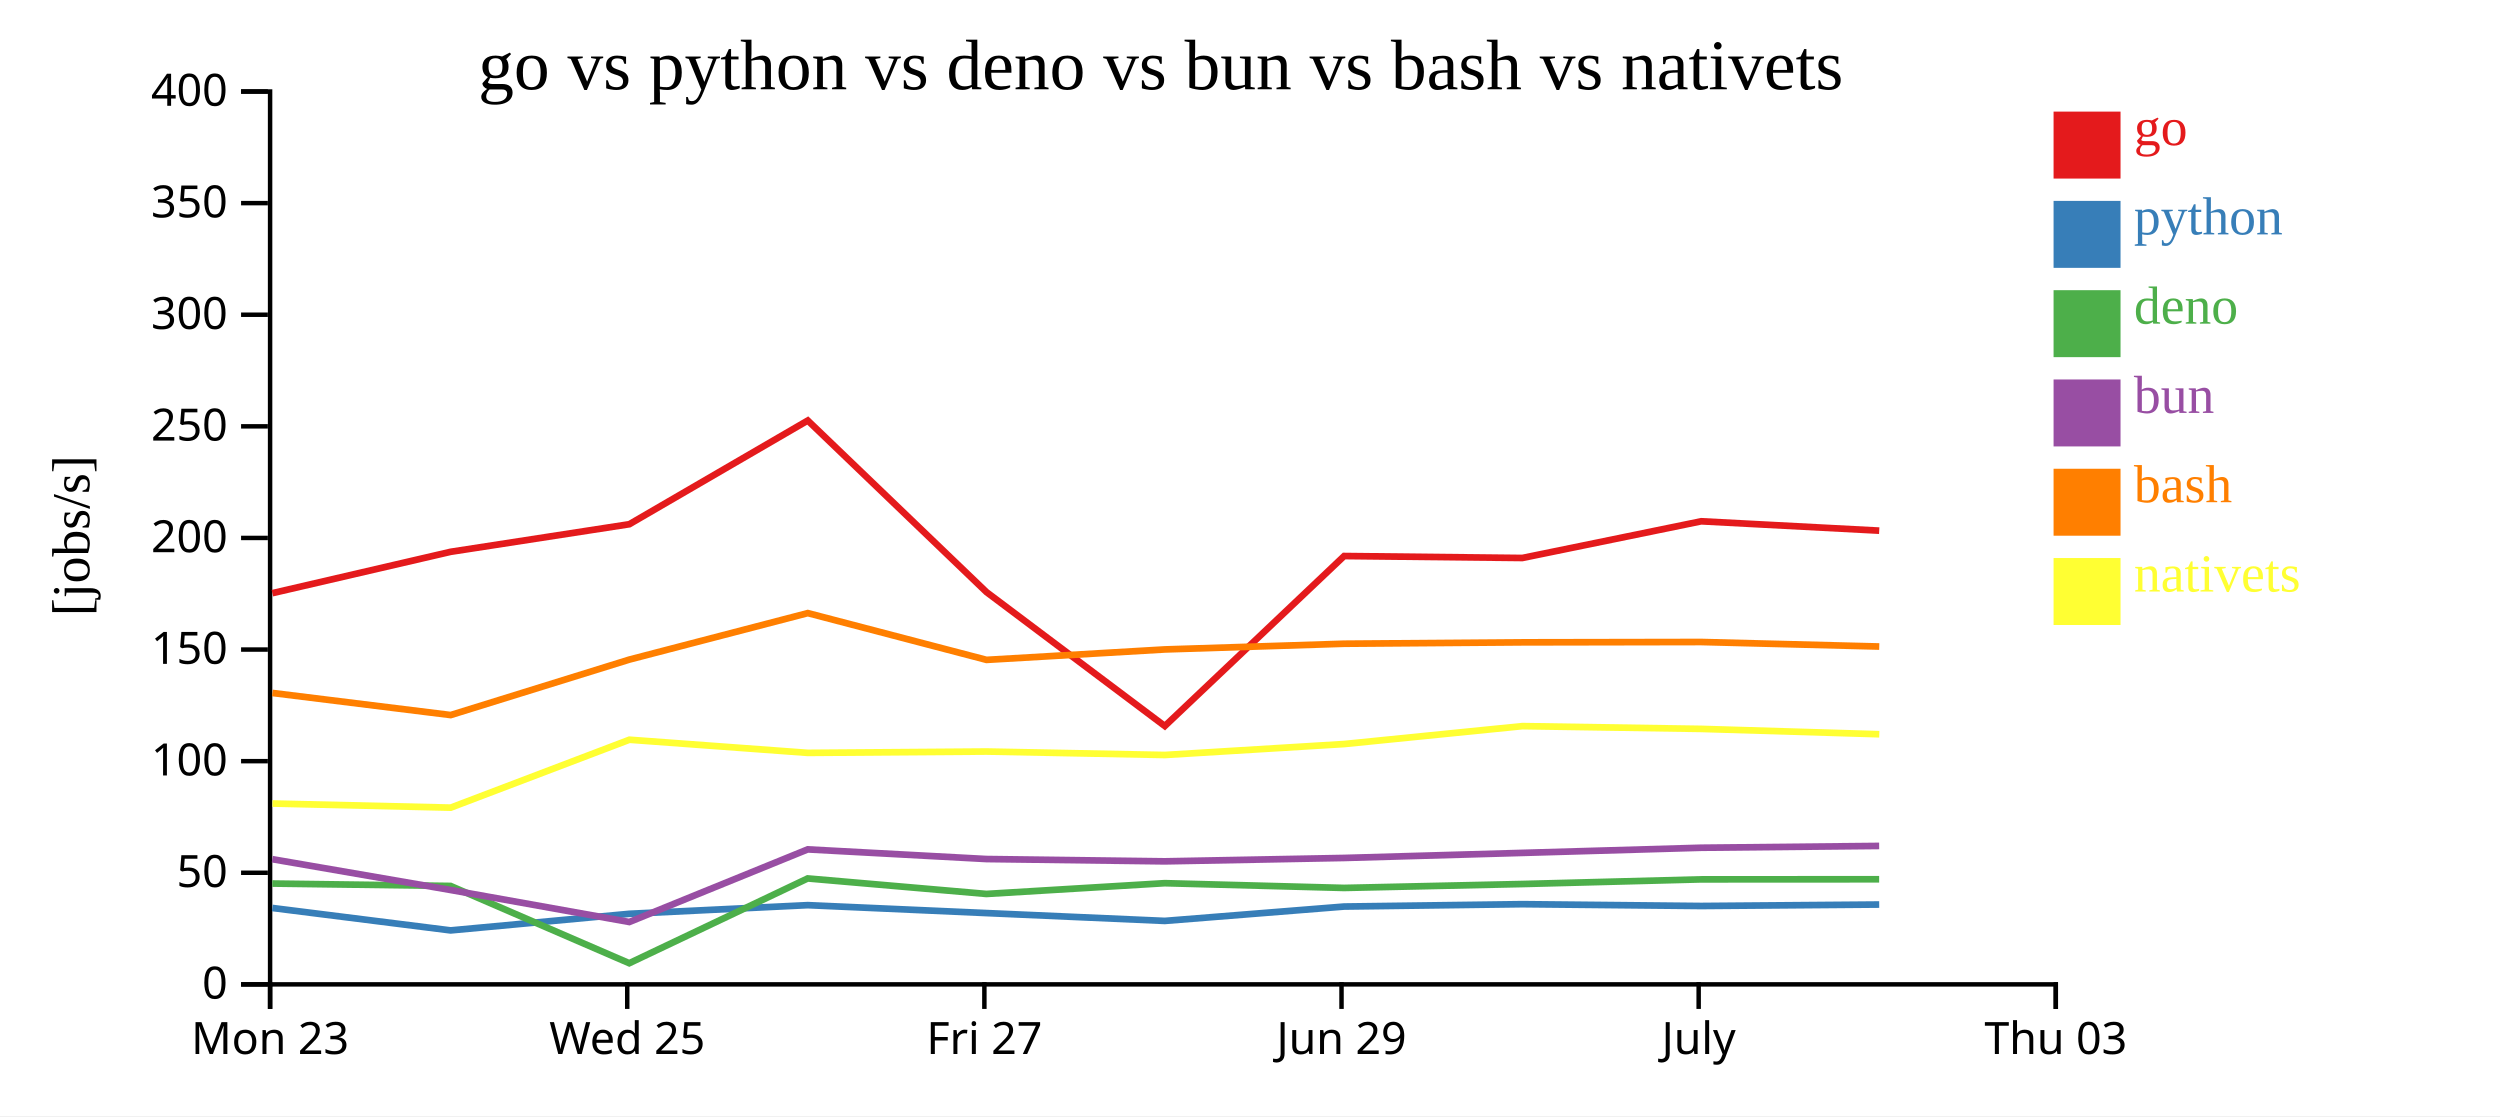
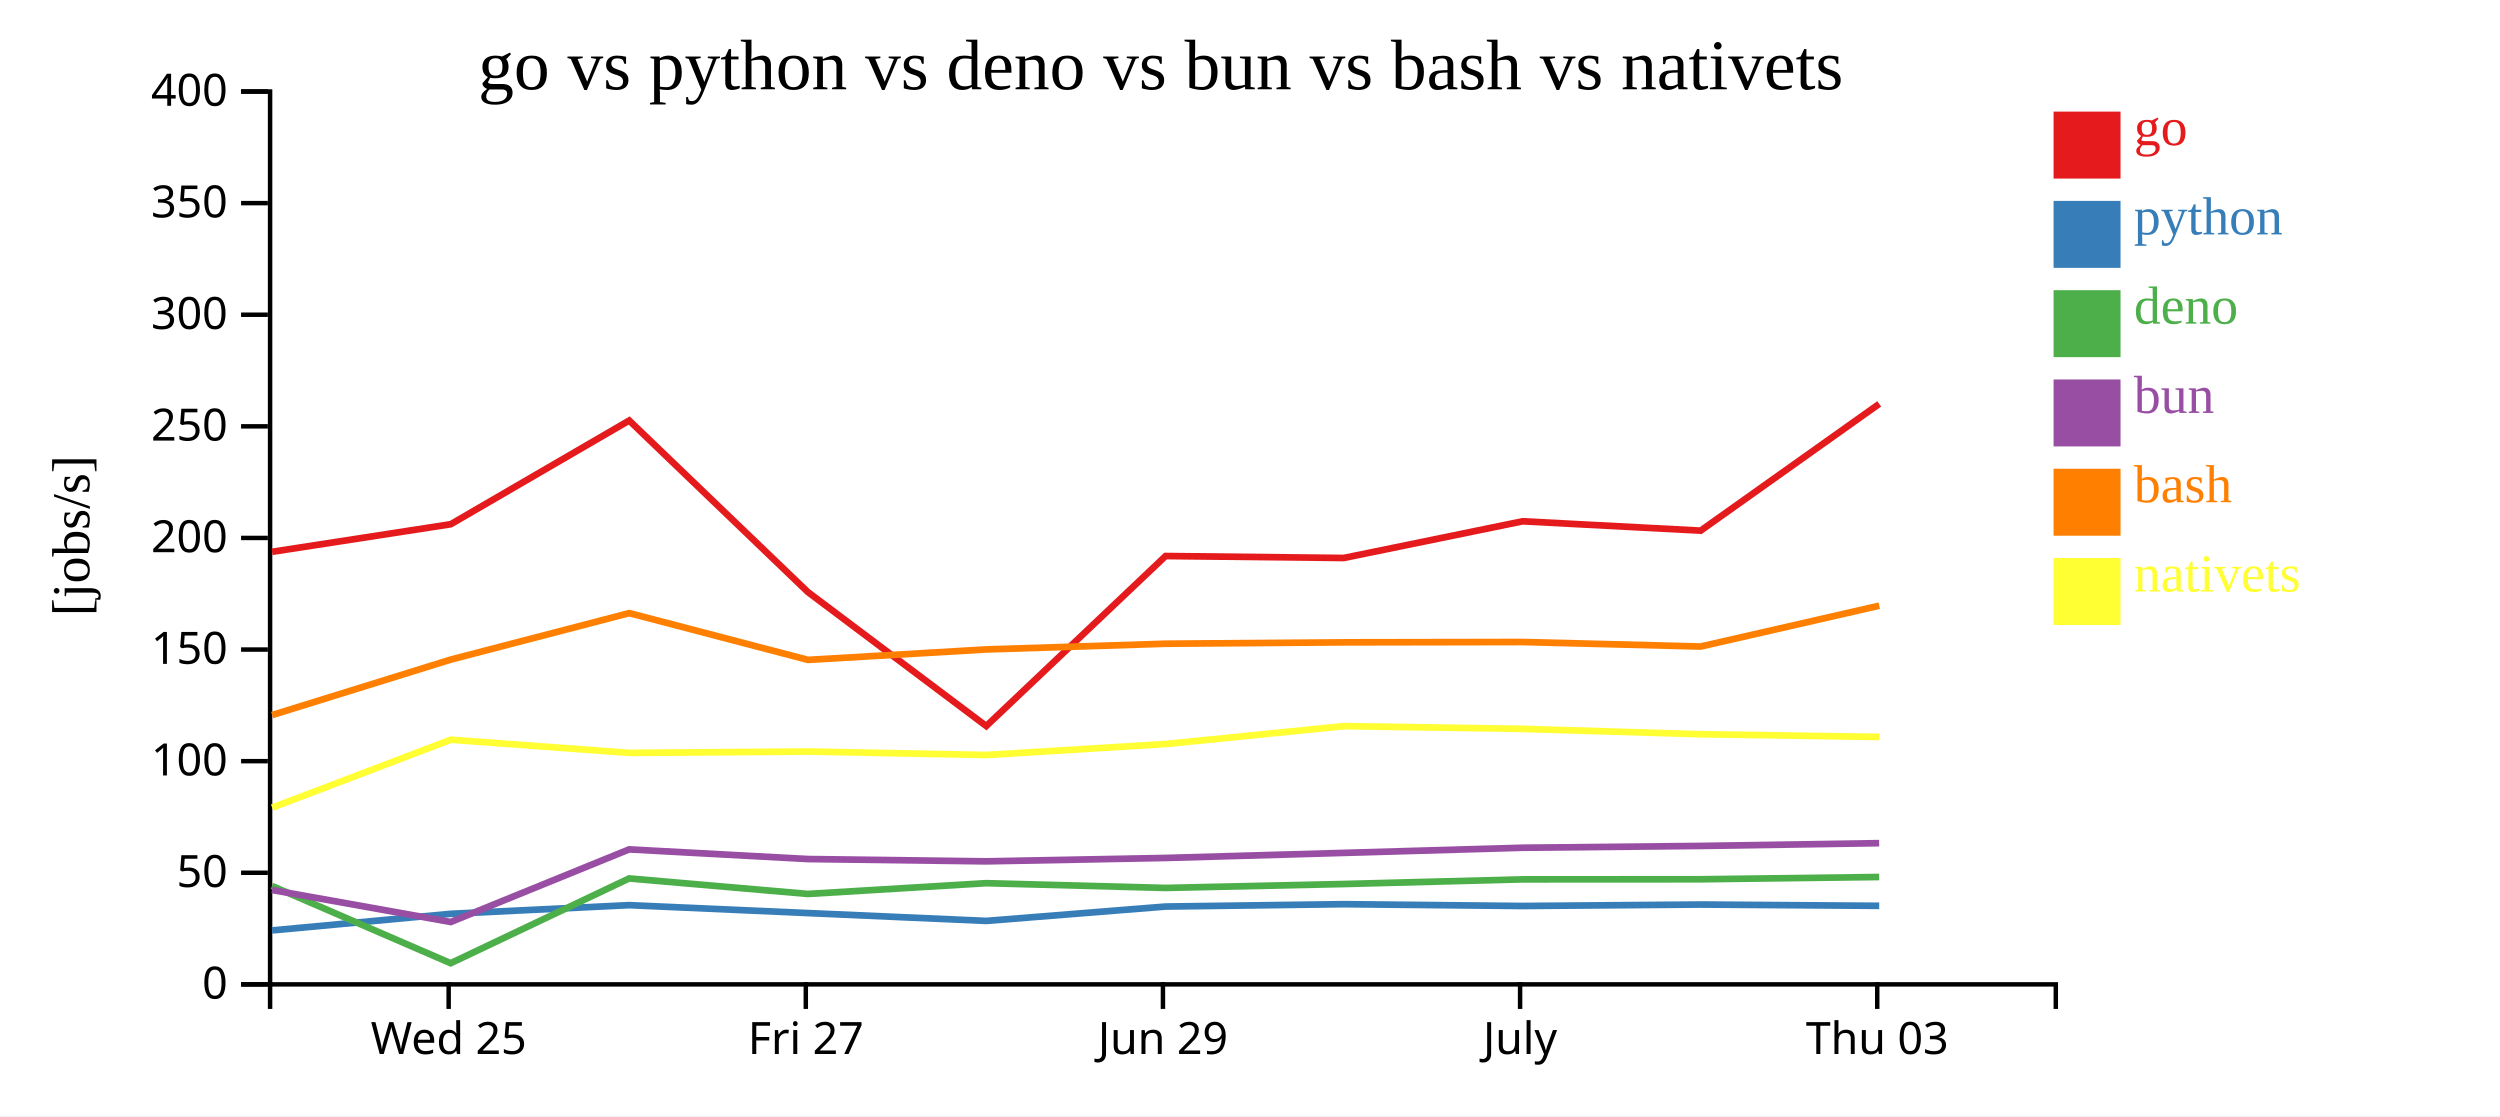
<svg xmlns="http://www.w3.org/2000/svg" width="560" height="250">
  <rect width="100%" height="100%" fill="white" />
  <g transform="translate(60,20)">
    <g transform="translate(0,200)" fill="none" font-size="10" font-family="sans-serif" text-anchor="middle">
      <path class="domain" stroke="currentColor" d="M0.5,6V0.5H400.5V6" />
-       <g class="tick" opacity="1" transform="translate(0.5,0)">
-         <line stroke="currentColor" y2="6" />
-         <text fill="currentColor" y="9" dy="0.71em">Mon 23</text>
-       </g>
-       <g class="tick" opacity="1" transform="translate(80.5,0)">
+       <g class="tick" opacity="1" transform="translate(40.5,0)">
        <line stroke="currentColor" y2="6" />
        <text fill="currentColor" y="9" dy="0.71em">Wed 25</text>
      </g>
-       <g class="tick" opacity="1" transform="translate(160.5,0)">
+       <g class="tick" opacity="1" transform="translate(120.5,0)">
        <line stroke="currentColor" y2="6" />
        <text fill="currentColor" y="9" dy="0.71em">Fri 27</text>
      </g>
-       <g class="tick" opacity="1" transform="translate(240.5,0)">
+       <g class="tick" opacity="1" transform="translate(200.5,0)">
        <line stroke="currentColor" y2="6" />
        <text fill="currentColor" y="9" dy="0.71em">Jun 29</text>
      </g>
-       <g class="tick" opacity="1" transform="translate(320.5,0)">
+       <g class="tick" opacity="1" transform="translate(280.5,0)">
        <line stroke="currentColor" y2="6" />
        <text fill="currentColor" y="9" dy="0.71em">July</text>
      </g>
-       <g class="tick" opacity="1" transform="translate(400.5,0)">
+       <g class="tick" opacity="1" transform="translate(360.5,0)">
        <line stroke="currentColor" y2="6" />
        <text fill="currentColor" y="9" dy="0.71em">Thu 03</text>
      </g>
    </g>
    <g fill="none" font-size="10" font-family="sans-serif" text-anchor="end">
      <path class="domain" stroke="currentColor" d="M-6,200.5H0.5V0.5H-6" />
      <g class="tick" opacity="1" transform="translate(0,200.5)">
        <line stroke="currentColor" x2="-6" />
        <text fill="currentColor" x="-9" dy="0.32em">0</text>
      </g>
      <g class="tick" opacity="1" transform="translate(0,175.5)">
        <line stroke="currentColor" x2="-6" />
        <text fill="currentColor" x="-9" dy="0.32em">50</text>
      </g>
      <g class="tick" opacity="1" transform="translate(0,150.5)">
        <line stroke="currentColor" x2="-6" />
        <text fill="currentColor" x="-9" dy="0.32em">100</text>
      </g>
      <g class="tick" opacity="1" transform="translate(0,125.5)">
        <line stroke="currentColor" x2="-6" />
        <text fill="currentColor" x="-9" dy="0.32em">150</text>
      </g>
      <g class="tick" opacity="1" transform="translate(0,100.5)">
        <line stroke="currentColor" x2="-6" />
        <text fill="currentColor" x="-9" dy="0.32em">200</text>
      </g>
      <g class="tick" opacity="1" transform="translate(0,75.5)">
        <line stroke="currentColor" x2="-6" />
        <text fill="currentColor" x="-9" dy="0.32em">250</text>
      </g>
      <g class="tick" opacity="1" transform="translate(0,50.5)">
        <line stroke="currentColor" x2="-6" />
        <text fill="currentColor" x="-9" dy="0.32em">300</text>
      </g>
      <g class="tick" opacity="1" transform="translate(0,25.5)">
        <line stroke="currentColor" x2="-6" />
        <text fill="currentColor" x="-9" dy="0.32em">350</text>
      </g>
      <g class="tick" opacity="1" transform="translate(0,0.5)">
        <line stroke="currentColor" x2="-6" />
        <text fill="currentColor" x="-9" dy="0.32em">400</text>
      </g>
    </g>
    <text text-anchor="middle" style="font-size: 12px" transform="rotate(-90)" y="-40" x="-100">[jobs/s]</text>
    <text text-anchor="middle" style="font-size: 16px" y="0" x="200">go vs python vs deno vs bun vs bash vs nativets</text>
-     <path class="line" fill="none" stroke="#e41a1c" stroke-width="1.5" d="M1.009,112.869L40.943,103.605L80.973,97.425L120.937,74.198L160.97,112.626L200.919,142.634L241.09,104.553L280.998,104.988L321.071,96.769L360.946,98.867" />
-     <path class="line" fill="none" stroke="#377eb8" stroke-width="1.5" d="M1.003,183.386L40.937,188.409L80.967,184.694L120.932,182.754L160.964,184.528L200.91,186.285L241.085,183.067L280.993,182.537L321.066,182.943L360.941,182.617" />
-     <path class="line" fill="none" stroke="#4daf4a" stroke-width="1.5" d="M0.991,177.915L40.921,178.452L80.95,195.76L120.921,176.77L160.951,180.245L200.896,177.833L241.073,178.896L280.981,178.02L321.054,176.978L360.929,176.956" />
-     <path class="line" fill="none" stroke="#984ea3" stroke-width="1.5" d="M0.996,172.458L40.927,179.358L80.959,186.529L120.925,170.263L160.956,172.424L200.901,172.941L241.077,172.182L280.986,171.048L321.058,169.894L360.934,169.49" />
-     <path class="line" fill="none" stroke="#ff7f00" stroke-width="1.5" d="M1.017,135.225L40.951,140.173L80.98,127.746L120.943,117.335L160.977,127.813L200.926,125.473L241.097,124.196L281.005,123.885L321.078,123.81L360.953,124.823" />
-     <path class="line" fill="none" stroke="#ffff33" stroke-width="1.5" d="M1.029,159.989L40.963,160.912L80.989,145.699L120.952,148.644L160.986,148.344L200.935,149.117L241.106,146.664L281.013,142.654L321.086,143.272L360.961,144.469" />
+     <path class="line" fill="none" stroke="#e41a1c" stroke-width="1.5" d="M0.943,103.605L40.973,97.425L80.937,74.198L120.97,112.626L160.919,142.634L201.09,104.553L240.998,104.988L281.071,96.769L320.946,98.867L360.946,70.466" />
+     <path class="line" fill="none" stroke="#377eb8" stroke-width="1.5" d="M0.937,188.409L40.967,184.694L80.932,182.754L120.964,184.528L160.91,186.285L201.085,183.067L240.993,182.537L281.066,182.943L320.941,182.617L360.942,182.905" />
+     <path class="line" fill="none" stroke="#4daf4a" stroke-width="1.5" d="M0.921,178.452L40.95,195.76L80.921,176.77L120.951,180.245L160.896,177.833L201.073,178.896L240.981,178.02L281.054,176.978L320.929,176.956L360.93,176.448" />
+     <path class="line" fill="none" stroke="#984ea3" stroke-width="1.5" d="M0.927,179.358L40.959,186.529L80.925,170.263L120.956,172.424L160.901,172.941L201.077,172.182L240.986,171.048L281.058,169.894L320.934,169.49L360.935,168.867" />
+     <path class="line" fill="none" stroke="#ff7f00" stroke-width="1.5" d="M0.951,140.173L40.98,127.746L80.943,117.335L120.977,127.813L160.926,125.473L201.097,124.196L241.005,123.885L281.078,123.81L320.953,124.823L360.952,115.676" />
+     <path class="line" fill="none" stroke="#ffff33" stroke-width="1.5" d="M0.963,160.912L40.989,145.699L80.952,148.644L120.986,148.344L160.935,149.117L201.106,146.664L241.013,142.654L281.086,143.272L320.961,144.469L360.961,145.076" />
    <rect class="dot" x="400" y="5" width="15" height="15" style="fill: #e41a1c;" />
    <rect class="dot" x="400" y="25" width="15" height="15" style="fill: #377eb8;" />
    <rect class="dot" x="400" y="45" width="15" height="15" style="fill: #4daf4a;" />
    <rect class="dot" x="400" y="65" width="15" height="15" style="fill: #984ea3;" />
    <rect class="dot" x="400" y="85" width="15" height="15" style="fill: #ff7f00;" />
    <rect class="dot" x="400" y="105" width="15" height="15" style="fill: #ffff33;" />
    <text class="label" x="418" y="12.5" style="fill: #e41a1c; alignment-baseline: middle;" text-anchor="left">go</text>
    <text class="label" x="418" y="32.5" style="fill: #377eb8; alignment-baseline: middle;" text-anchor="left">python</text>
    <text class="label" x="418" y="52.5" style="fill: #4daf4a; alignment-baseline: middle;" text-anchor="left">deno</text>
    <text class="label" x="418" y="72.5" style="fill: #984ea3; alignment-baseline: middle;" text-anchor="left">bun</text>
    <text class="label" x="418" y="92.5" style="fill: #ff7f00; alignment-baseline: middle;" text-anchor="left">bash</text>
    <text class="label" x="418" y="112.5" style="fill: #ffff33; alignment-baseline: middle;" text-anchor="left">nativets</text>
  </g>
</svg>
